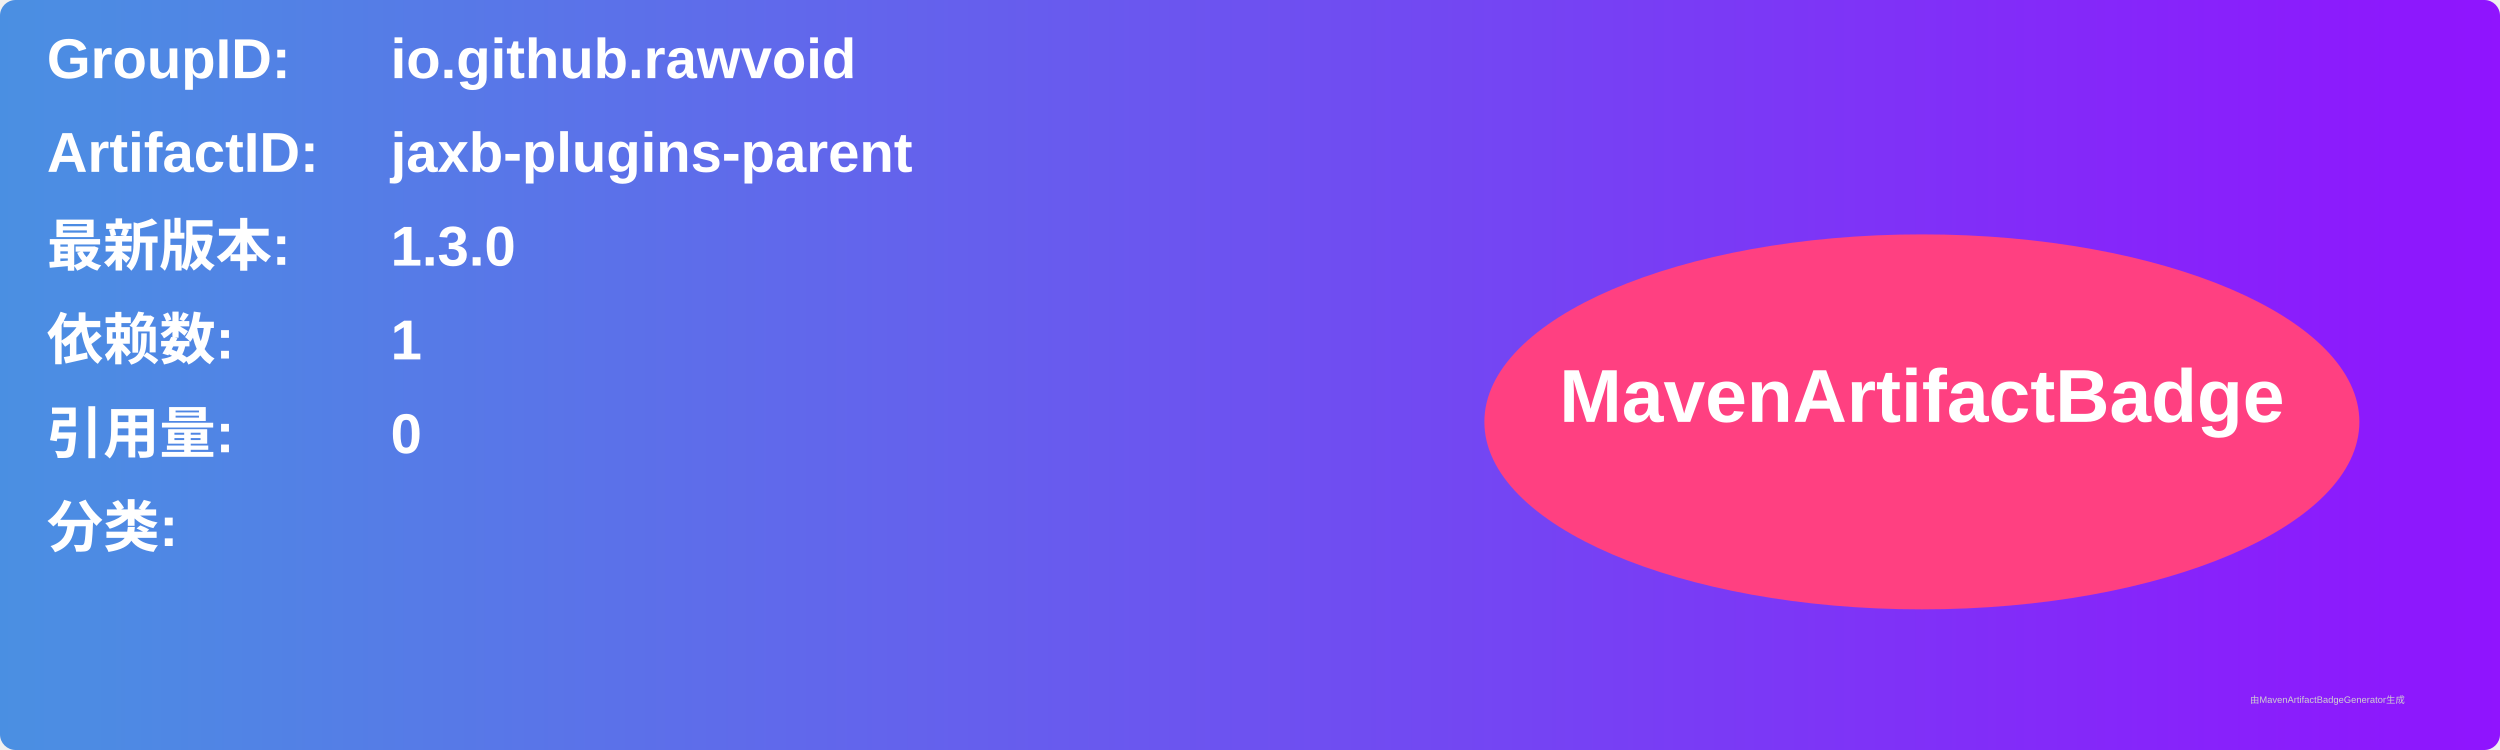
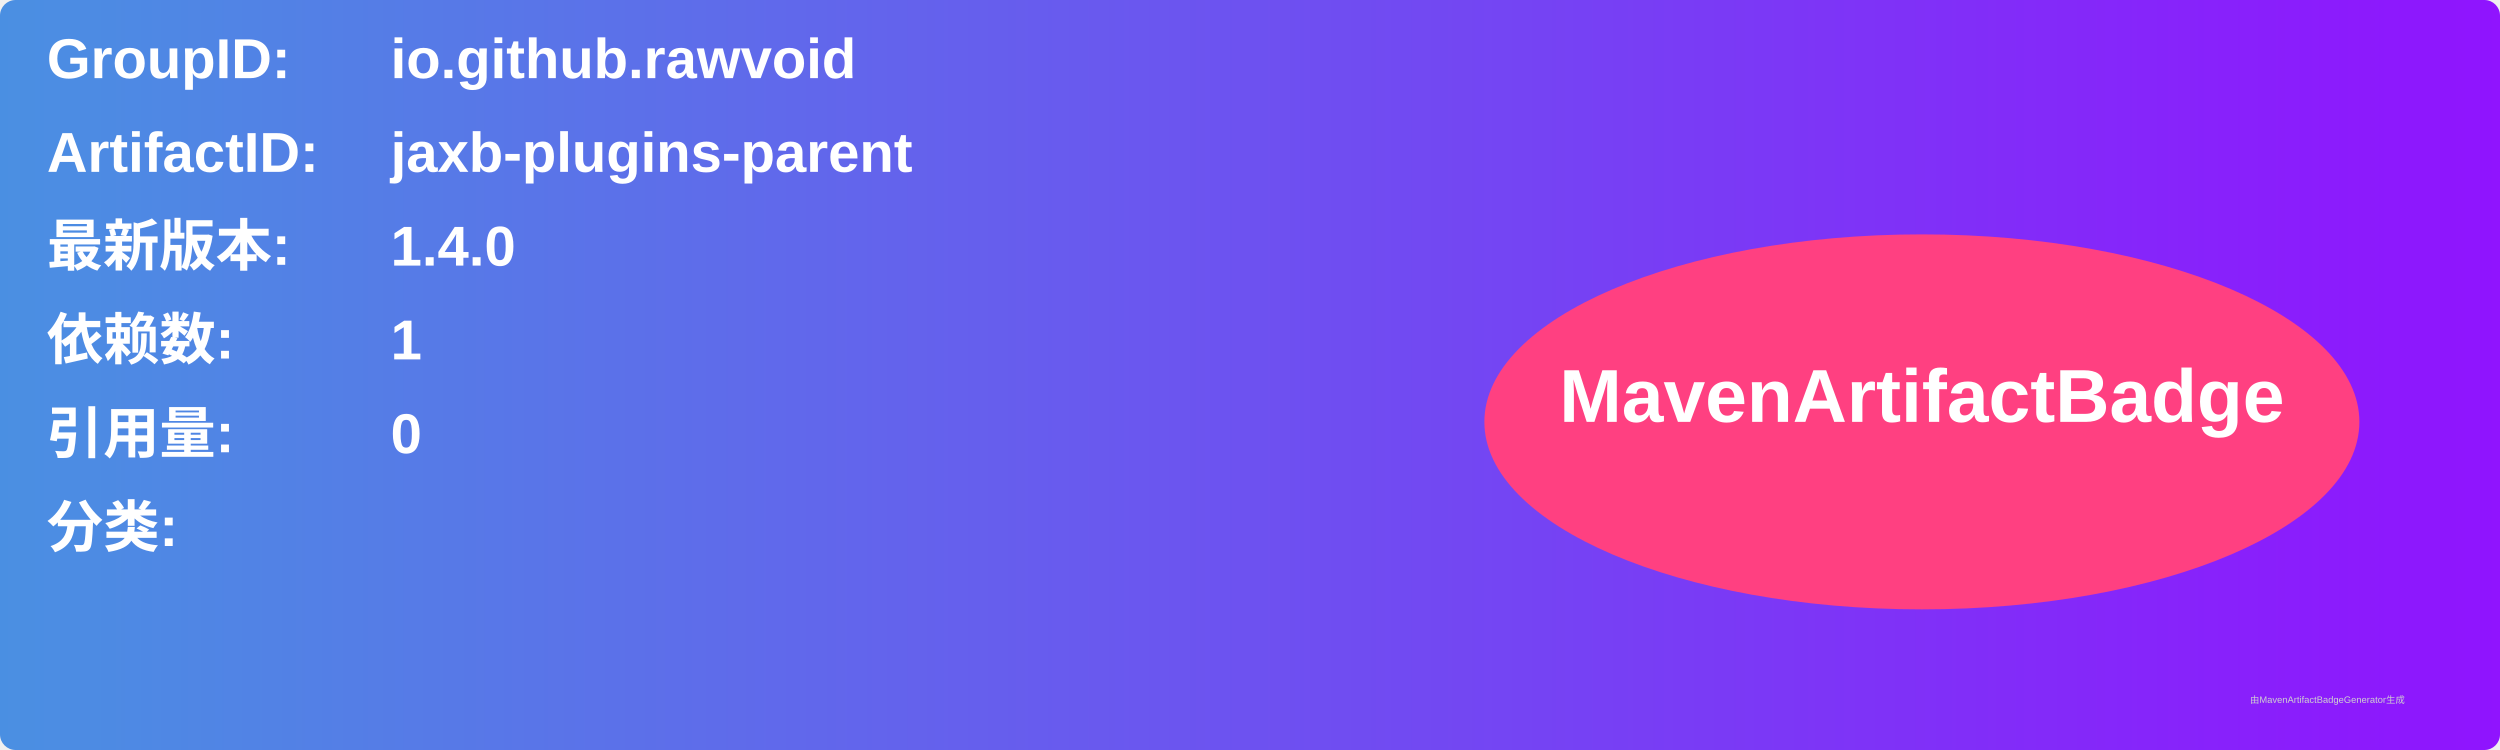
<svg xmlns="http://www.w3.org/2000/svg" width="800" height="240" viewBox="0 0 800 240">
  <linearGradient id="grad" x1="0%" y1="0%" x2="100%" y2="0%">
    <stop offset="0%" stop-color="#4a90e2" />
    <stop offset="100%" stop-color="#9013fe" />
  </linearGradient>
  <rect width="100%" height="100%" rx="5" ry="5" fill="url(#grad)" />
  <g transform="translate(15, 15)">
    <text x="0" y="10" font-family="Arial" font-size="18" fill="white" font-weight="bold" width="260">GroupID:</text>
    <text x="110" y="10" font-family="Arial" font-size="18" fill="white" font-weight="bold" width="460">io.github.rawvoid</text>
    <text x="0" y="40" font-family="Arial" font-size="18" fill="white" font-weight="bold" width="260">ArtifactID:</text>
    <text x="110" y="40" font-family="Arial" font-size="18" fill="white" font-weight="bold" width="460">jaxb-plugins-parent</text>
    <text x="0" y="70" font-family="Arial" font-size="18" fill="white" font-weight="bold">最新版本:</text>
    <text x="110" y="70" font-family="Arial" font-size="18" fill="white" font-weight="bold">
-       <tspan font-weight="bold">1.3.0</tspan>
+       <tspan font-weight="bold">1.4.0</tspan>
    </text>
    <text x="0" y="100" font-family="Arial" font-size="18" fill="white" font-weight="bold">依赖数: </text>
    <text x="110" y="100" font-family="Arial" font-size="18" fill="white">
      <tspan font-weight="bold">1</tspan>
    </text>
    <text x="0" y="130" font-family="Arial" font-size="18" fill="white" font-weight="bold">引用量: </text>
    <text x="110" y="130" font-family="Arial" font-size="18" fill="white">
      <tspan font-weight="bold">0</tspan>
    </text>
    <text x="0" y="160" font-family="Arial" font-size="18" fill="white" font-weight="bold">分类:</text>
    <text x="10" y="190" font-family="Arial" font-size="10" fill="white">
      <tspan font-weight="bold" />
    </text>
    <ellipse cx="600" cy="120" rx="140" ry="60" fill="#ff4081" />
    <text x="600" y="120" text-anchor="middle" font-family="Arial" font-size="24" fill="white" font-weight="bold">MavenArtifactBadge</text>
  </g>
  <text x="720" y="225" font-family="Arial" font-size="3" fill="#d0d0d0">由MavenArtifactBadgeGenerator生成</text>
</svg>
